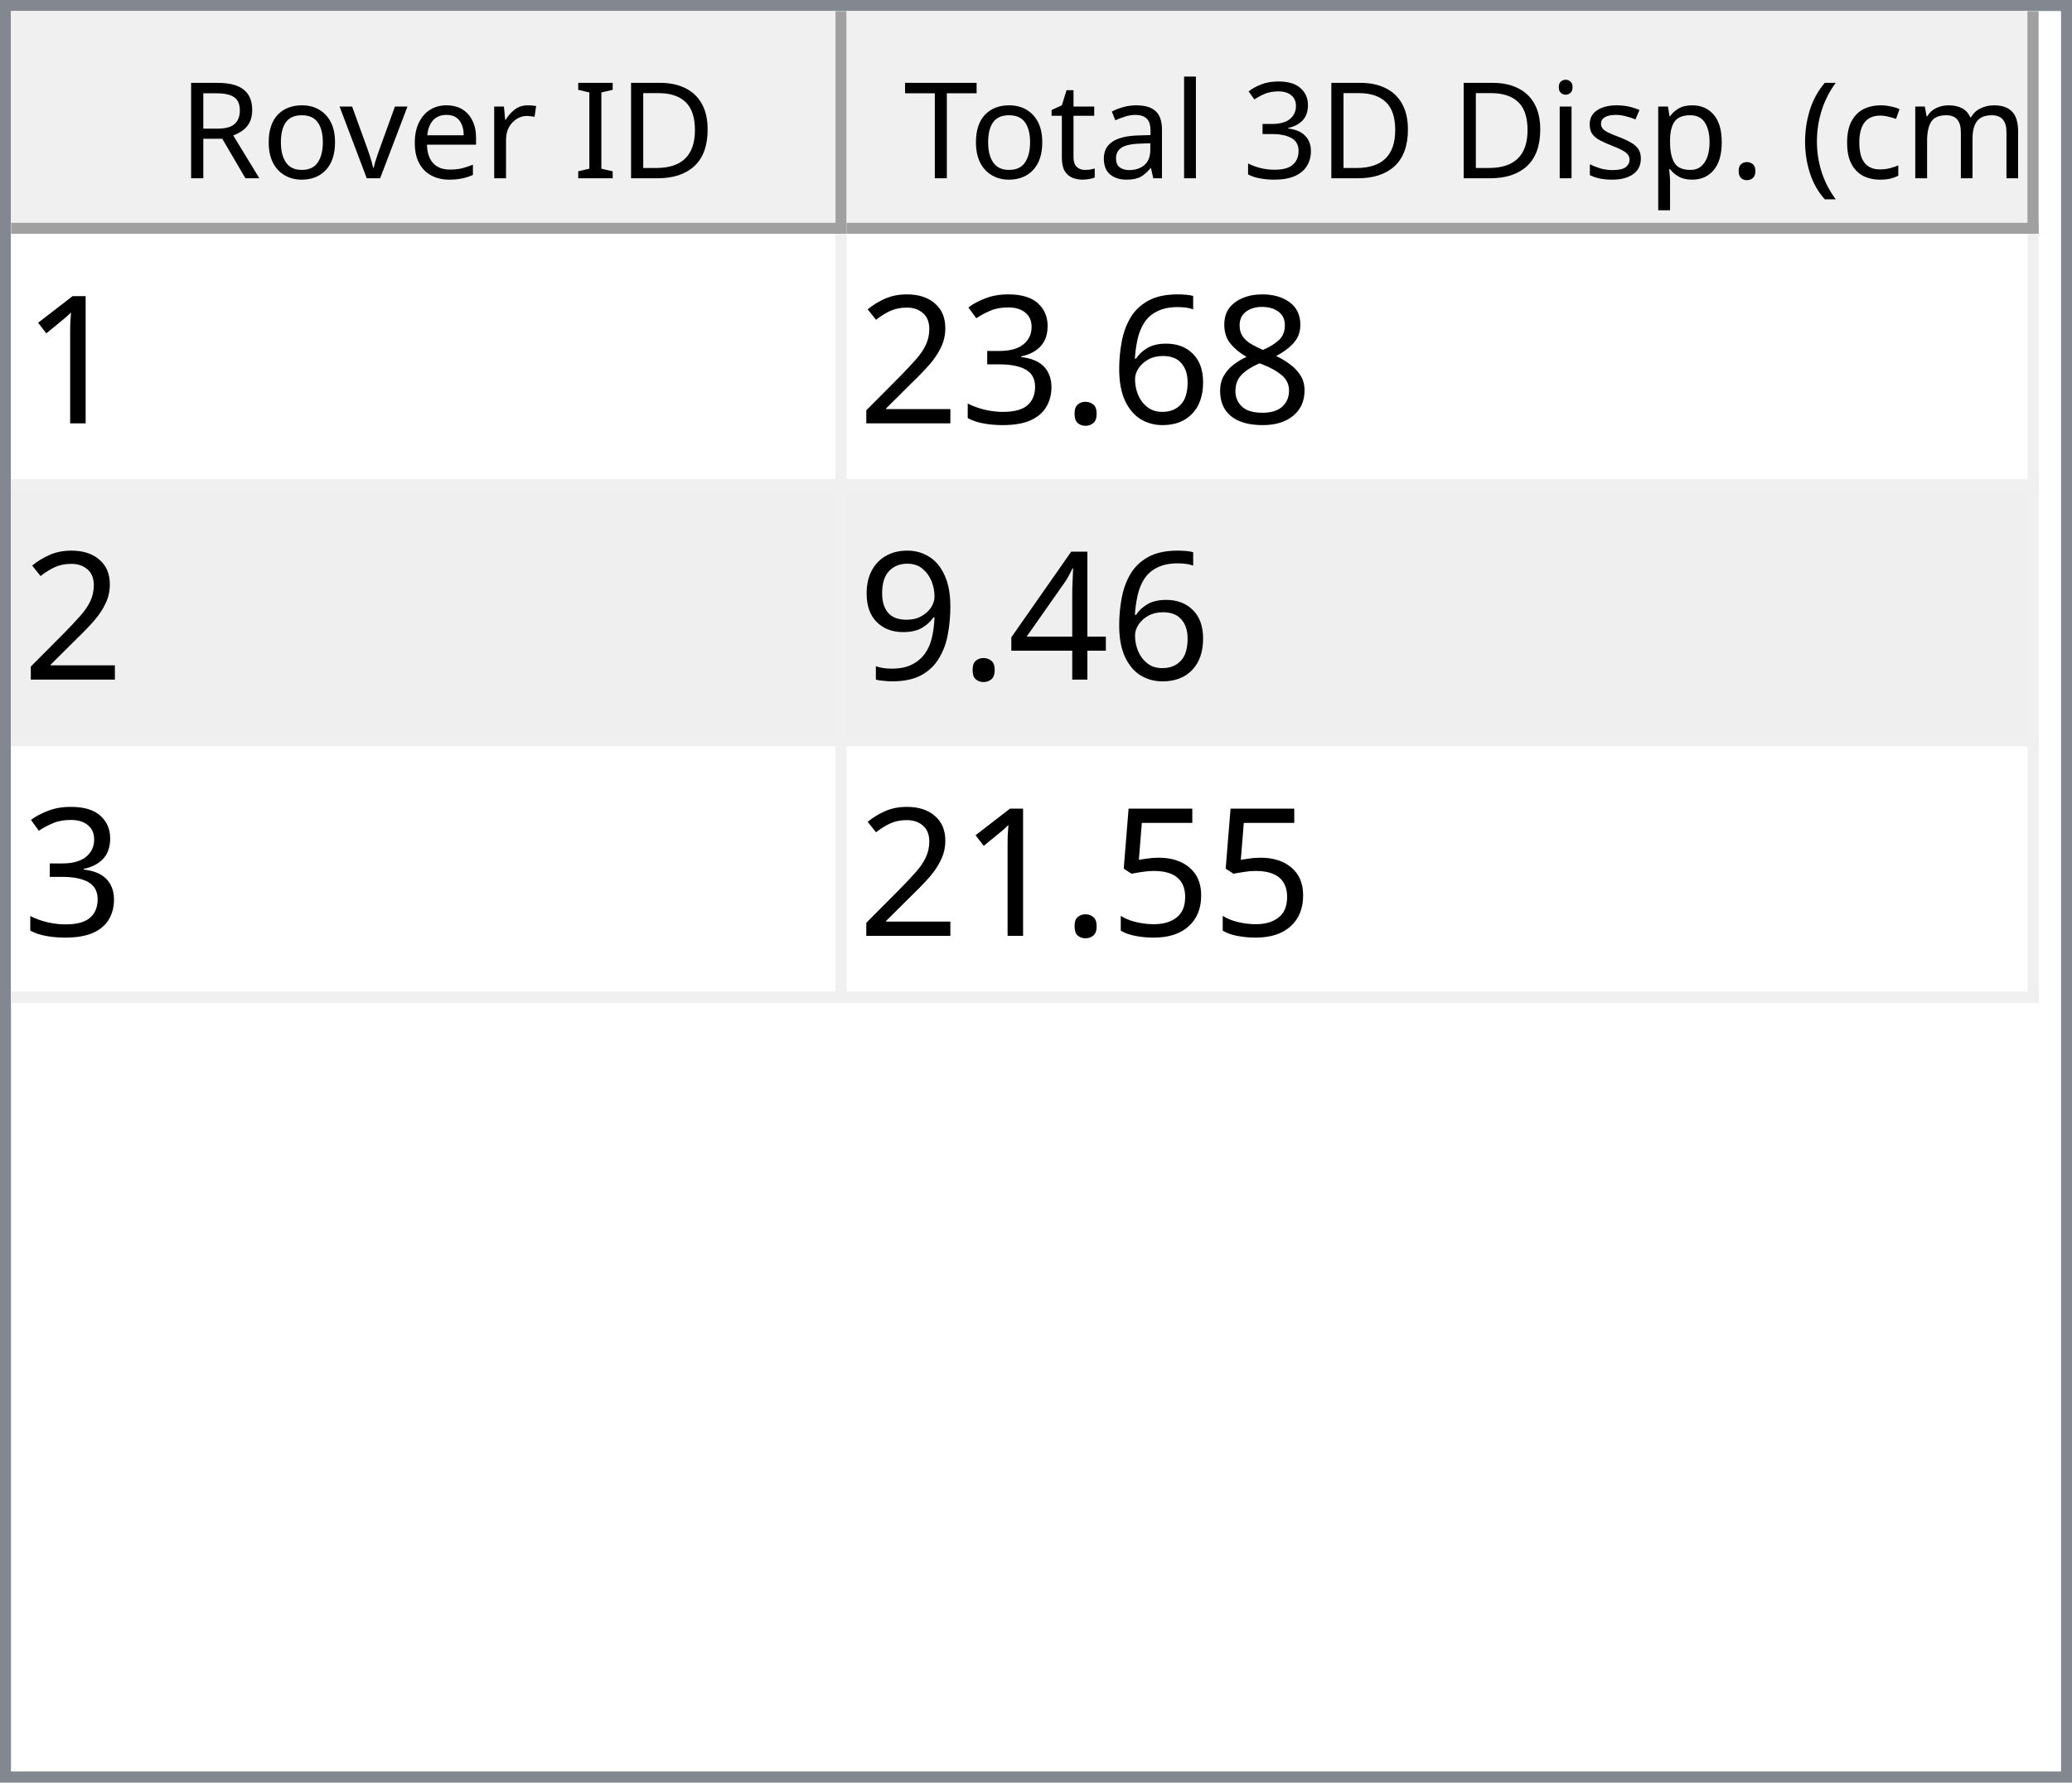
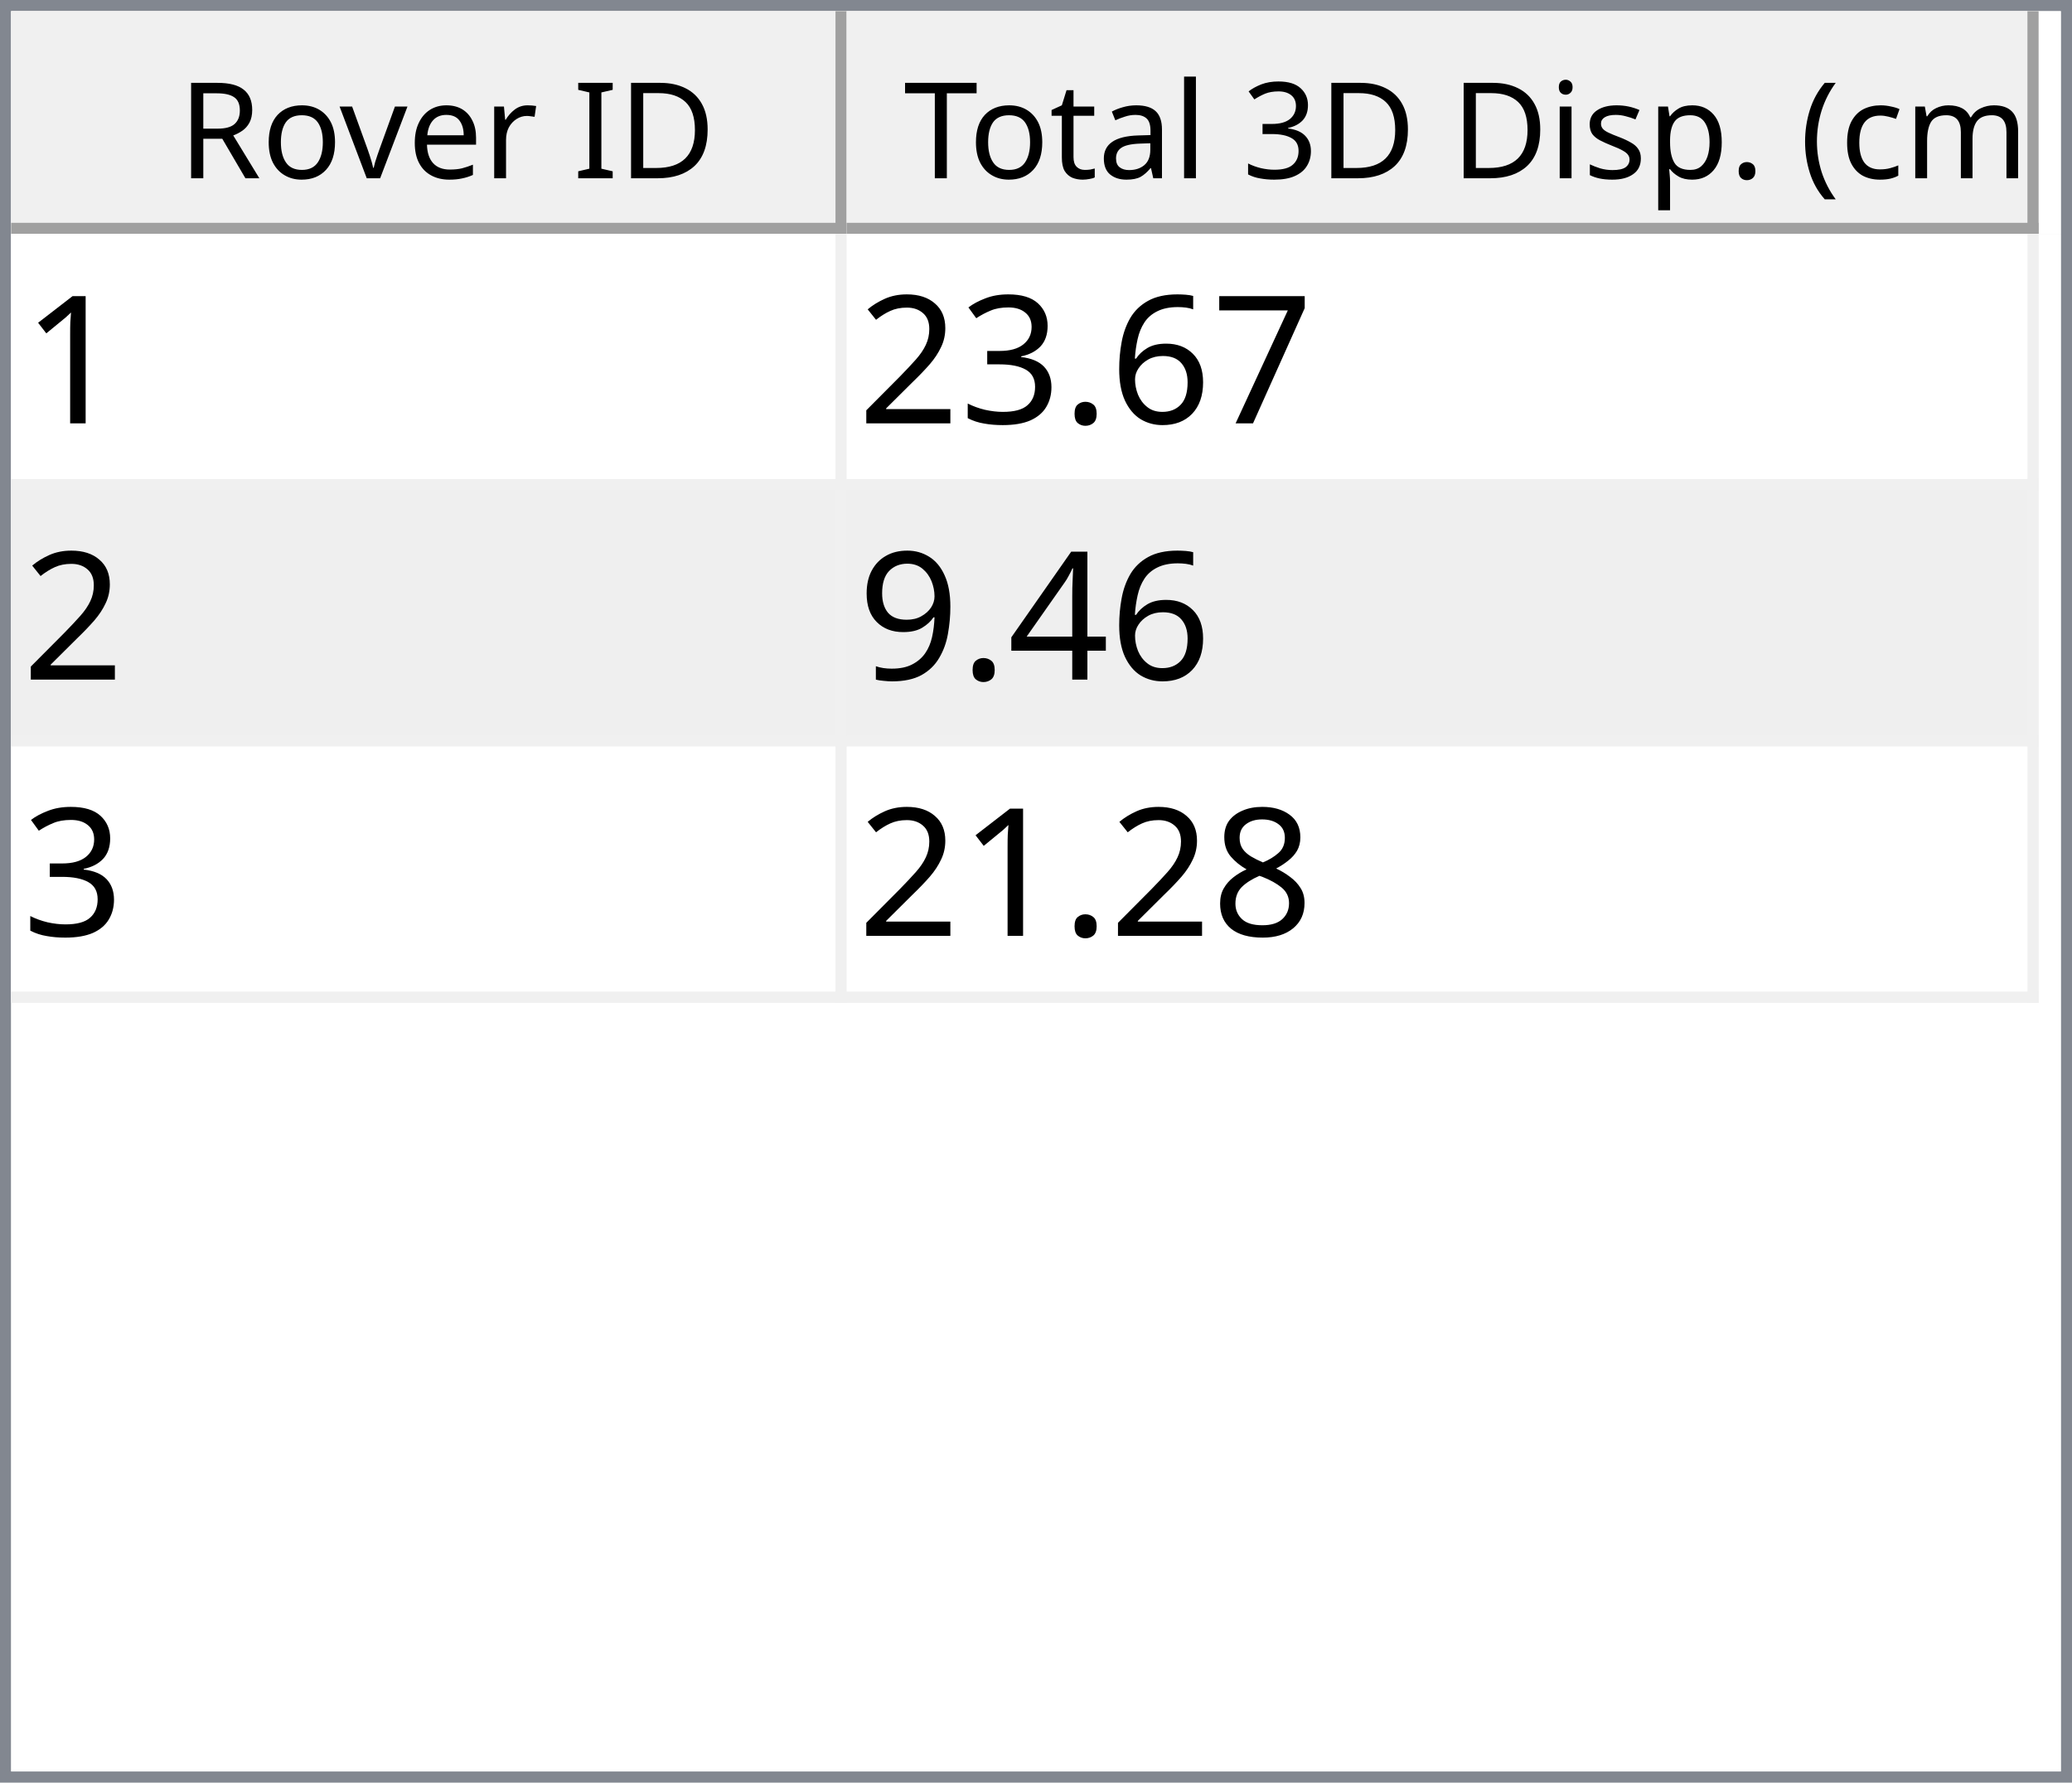
<svg xmlns="http://www.w3.org/2000/svg" style="fill-opacity:1; color-rendering:auto; color-interpolation:auto; text-rendering:auto; stroke:black; stroke-linecap:square; stroke-miterlimit:10; shape-rendering:auto; stroke-opacity:1; fill:black; stroke-dasharray:none; font-weight:normal; stroke-width:1; font-family:'Dialog'; font-style:normal; stroke-linejoin:miter; font-size:12px; stroke-dashoffset:0; image-rendering:auto;" width="186" height="160">
  <defs id="genericDefs" />
  <g>
    <defs id="defs1">
      <clipPath clipPathUnits="userSpaceOnUse" id="clipPath1">
        <path d="M0 0 L186 0 L186 160 L0 160 L0 0 Z" />
      </clipPath>
      <clipPath clipPathUnits="userSpaceOnUse" id="clipPath2">
        <path d="M0 0 L0 160 L186 160 L186 0 Z" />
      </clipPath>
      <clipPath clipPathUnits="userSpaceOnUse" id="clipPath3">
        <path d="M0 0 L0 20 L184 20 L184 0 Z" />
      </clipPath>
      <clipPath clipPathUnits="userSpaceOnUse" id="clipPath4">
        <path d="M0 0 L0 20 L75 20 L75 0 Z" />
      </clipPath>
      <clipPath clipPathUnits="userSpaceOnUse" id="clipPath5">
        <path d="M1 1 L1 19 L74 19 L74 1 Z" />
      </clipPath>
      <clipPath clipPathUnits="userSpaceOnUse" id="clipPath6">
        <path d="M0 0 L0 18 L73 18 L73 0 Z" />
      </clipPath>
      <clipPath clipPathUnits="userSpaceOnUse" id="clipPath7">
        <path d="M-0.5 -0.5 L-0.5 19.5 L74.5 19.5 L74.5 -0.5 Z" />
      </clipPath>
      <clipPath clipPathUnits="userSpaceOnUse" id="clipPath8">
        <path d="M0 0 L0 20 L107 20 L107 0 Z" />
      </clipPath>
      <clipPath clipPathUnits="userSpaceOnUse" id="clipPath9">
        <path d="M1 1 L1 19 L106 19 L106 1 Z" />
      </clipPath>
      <clipPath clipPathUnits="userSpaceOnUse" id="clipPath10">
        <path d="M0 0 L0 18 L105 18 L105 0 Z" />
      </clipPath>
      <clipPath clipPathUnits="userSpaceOnUse" id="clipPath11">
        <path d="M-0.5 -0.5 L-0.5 19.5 L106.5 19.5 L106.5 -0.5 Z" />
      </clipPath>
      <clipPath clipPathUnits="userSpaceOnUse" id="clipPath12">
        <path d="M0 0 L0 138 L184 138 L184 0 Z" />
      </clipPath>
      <clipPath clipPathUnits="userSpaceOnUse" id="clipPath13">
        <path d="M0 0 L0 69 L182 69 L182 0 Z" />
      </clipPath>
      <clipPath clipPathUnits="userSpaceOnUse" id="clipPath14">
        <path d="M-0.5 -0.5 L-0.5 68.5 L181.5 68.5 L181.5 -0.5 Z" />
      </clipPath>
      <clipPath clipPathUnits="userSpaceOnUse" id="clipPath15">
        <path d="M0 0 L0 22 L74 22 L74 0 Z" />
      </clipPath>
      <clipPath clipPathUnits="userSpaceOnUse" id="clipPath16">
        <path d="M0 0 L0 22 L106 22 L106 0 Z" />
      </clipPath>
      <font horiz-adv-x="64.551" id="font1">
        <font-face ascent="107.91" descent="25.098" units-per-em="100" style="font-style:normal; font-family:Segoe UI; font-weight:normal;" />
        <missing-glyph horiz-adv-x="64.551" d="M8.109 0 L8.109 68.266 L56.453 68.266 L56.453 0 L8.109 0 ZM15.328 7.234 L49.219 7.234 L49.219 61.031 L15.328 61.031 L15.328 7.234 Z" />
        <glyph unicode="D" horiz-adv-x="70.117" d="M9.188 0 L9.188 70.016 L28.516 70.016 Q65.531 70.016 65.531 35.891 Q65.531 19.672 55.25 9.836 Q44.969 0 27.734 0 L9.188 0 ZM17.391 62.594 L17.391 7.422 L27.828 7.422 Q41.609 7.422 49.273 14.797 Q56.938 22.172 56.938 35.688 Q56.938 62.594 28.328 62.594 L17.391 62.594 Z" />
        <glyph unicode="I" horiz-adv-x="26.611" d="M17.391 0 L9.188 0 L9.188 70.016 L17.391 70.016 L17.391 0 Z" />
        <glyph unicode=" " horiz-adv-x="27.393" d="" />
        <glyph unicode="r" horiz-adv-x="34.766" d="M34.188 41.891 Q32.078 43.5 28.125 43.5 Q23 43.5 19.555 38.672 Q16.109 33.844 16.109 25.484 L16.109 0 L8.109 0 L8.109 50 L16.109 50 L16.109 39.703 L16.312 39.703 Q18.016 44.969 21.531 47.922 Q25.047 50.875 29.391 50.875 Q32.516 50.875 34.188 50.203 L34.188 41.891 Z" />
        <glyph unicode="e" horiz-adv-x="52.295" d="M48.297 23 L12.984 23 Q13.188 14.656 17.484 10.109 Q21.781 5.562 29.297 5.562 Q37.75 5.562 44.828 11.141 L44.828 3.609 Q38.234 -1.172 27.391 -1.172 Q16.797 -1.172 10.742 5.641 Q4.688 12.453 4.688 24.812 Q4.688 36.469 11.305 43.82 Q17.922 51.172 27.734 51.172 Q37.547 51.172 42.922 44.828 Q48.297 38.484 48.297 27.203 L48.297 23 ZM40.094 29.781 Q40.047 36.719 36.75 40.578 Q33.453 44.438 27.594 44.438 Q21.922 44.438 17.969 40.383 Q14.016 36.328 13.094 29.781 L40.094 29.781 Z" />
        <glyph unicode="v" horiz-adv-x="47.9" d="M47.406 50 L27.484 0 L19.625 0 L0.688 50 L9.469 50 L22.172 13.672 Q23.578 9.672 23.922 6.688 L24.125 6.688 Q24.609 10.453 25.688 13.484 L38.969 50 L47.406 50 Z" />
        <glyph unicode="o" horiz-adv-x="58.594" d="M29 -1.172 Q17.922 -1.172 11.305 5.836 Q4.688 12.844 4.688 24.422 Q4.688 37.016 11.57 44.094 Q18.453 51.172 30.172 51.172 Q41.359 51.172 47.633 44.289 Q53.906 37.406 53.906 25.203 Q53.906 13.234 47.141 6.031 Q40.375 -1.172 29 -1.172 ZM29.594 44.438 Q21.875 44.438 17.383 39.188 Q12.891 33.938 12.891 24.703 Q12.891 15.828 17.43 10.695 Q21.969 5.562 29.594 5.562 Q37.359 5.562 41.531 10.594 Q45.703 15.625 45.703 24.906 Q45.703 34.281 41.531 39.359 Q37.359 44.438 29.594 44.438 Z" />
        <glyph unicode="R" horiz-adv-x="59.814" d="M59.375 0 L49.609 0 L37.891 19.625 Q36.281 22.359 34.766 24.289 Q33.25 26.219 31.664 27.438 Q30.078 28.656 28.25 29.219 Q26.422 29.781 24.125 29.781 L17.391 29.781 L17.391 0 L9.188 0 L9.188 70.016 L30.078 70.016 Q34.672 70.016 38.555 68.867 Q42.438 67.719 45.289 65.375 Q48.141 63.031 49.758 59.547 Q51.375 56.062 51.375 51.375 Q51.375 47.703 50.273 44.656 Q49.172 41.609 47.148 39.211 Q45.125 36.812 42.266 35.133 Q39.406 33.453 35.844 32.516 L35.844 32.328 Q37.594 31.547 38.891 30.547 Q40.188 29.547 41.359 28.18 Q42.531 26.812 43.68 25.078 Q44.828 23.344 46.234 21.047 L59.375 0 ZM17.391 62.594 L17.391 37.203 L28.516 37.203 Q31.594 37.203 34.203 38.133 Q36.812 39.062 38.719 40.797 Q40.625 42.531 41.703 45.047 Q42.781 47.562 42.781 50.688 Q42.781 56.297 39.141 59.445 Q35.5 62.594 28.609 62.594 L17.391 62.594 Z" />
        <glyph unicode=")" horiz-adv-x="30.176" d="M8.297 -15.922 L1.172 -15.922 Q16.406 2.344 16.406 26.812 Q16.406 51.469 1.078 70.016 L8.297 70.016 Q23.531 52.156 23.531 26.703 Q23.531 1.375 8.297 -15.922 Z" />
        <glyph unicode="m" horiz-adv-x="86.133" d="M79.109 0 L71.094 0 L71.094 28.719 Q71.094 37.016 68.531 40.727 Q65.969 44.438 59.906 44.438 Q54.781 44.438 51.195 39.75 Q47.609 35.062 47.609 28.516 L47.609 0 L39.594 0 L39.594 29.688 Q39.594 44.438 28.219 44.438 Q22.953 44.438 19.531 40.016 Q16.109 35.594 16.109 28.516 L16.109 0 L8.109 0 L8.109 50 L16.109 50 L16.109 42.094 L16.312 42.094 Q21.625 51.172 31.844 51.172 Q36.969 51.172 40.773 48.312 Q44.578 45.453 46 40.828 Q51.562 51.172 62.594 51.172 Q79.109 51.172 79.109 30.812 L79.109 0 Z" />
        <glyph unicode="c" horiz-adv-x="46.191" d="M42.188 2.297 Q36.422 -1.172 28.516 -1.172 Q17.828 -1.172 11.258 5.789 Q4.688 12.75 4.688 23.828 Q4.688 36.188 11.766 43.68 Q18.844 51.172 30.672 51.172 Q37.25 51.172 42.281 48.734 L42.281 40.531 Q36.719 44.438 30.375 44.438 Q22.703 44.438 17.797 38.945 Q12.891 33.453 12.891 24.516 Q12.891 15.719 17.508 10.641 Q22.125 5.562 29.891 5.562 Q36.422 5.562 42.188 9.906 L42.188 2.297 Z" />
        <glyph unicode="(" horiz-adv-x="30.176" d="M29.109 -15.922 L21.969 -15.922 Q6.844 1.375 6.844 26.703 Q6.844 52.156 21.969 70.016 L29.203 70.016 Q13.875 51.469 13.875 26.812 Q13.875 2.344 29.109 -15.922 Z" />
        <glyph unicode="." horiz-adv-x="21.68" d="M10.891 -1.078 Q8.641 -1.078 7.055 0.539 Q5.469 2.156 5.469 4.391 Q5.469 6.641 7.055 8.273 Q8.641 9.906 10.891 9.906 Q13.188 9.906 14.797 8.273 Q16.406 6.641 16.406 4.391 Q16.406 2.156 14.797 0.539 Q13.188 -1.078 10.891 -1.078 Z" />
        <glyph unicode="p" horiz-adv-x="58.789" d="M16.312 7.234 L16.109 7.234 L16.109 -23 L8.109 -23 L8.109 50 L16.109 50 L16.109 41.219 L16.312 41.219 Q22.219 51.172 33.594 51.172 Q43.266 51.172 48.688 44.461 Q54.109 37.75 54.109 26.469 Q54.109 13.922 48 6.375 Q41.891 -1.172 31.297 -1.172 Q21.578 -1.172 16.312 7.234 ZM16.109 27.391 L16.109 20.406 Q16.109 14.203 20.141 9.883 Q24.172 5.562 30.375 5.562 Q37.641 5.562 41.773 11.133 Q45.906 16.703 45.906 26.609 Q45.906 34.969 42.047 39.703 Q38.188 44.438 31.594 44.438 Q24.609 44.438 20.359 39.578 Q16.109 34.719 16.109 27.391 Z" />
        <glyph unicode="s" horiz-adv-x="42.432" d="M5.078 1.812 L5.078 10.406 Q11.625 5.562 19.484 5.562 Q30.031 5.562 30.031 12.594 Q30.031 14.594 29.125 15.992 Q28.219 17.391 26.68 18.461 Q25.141 19.531 23.07 20.383 Q21 21.234 18.609 22.172 Q15.281 23.484 12.766 24.828 Q10.25 26.172 8.57 27.859 Q6.891 29.547 6.031 31.695 Q5.172 33.844 5.172 36.719 Q5.172 40.234 6.789 42.945 Q8.406 45.656 11.086 47.484 Q13.766 49.312 17.211 50.242 Q20.656 51.172 24.312 51.172 Q30.812 51.172 35.938 48.922 L35.938 40.828 Q30.422 44.438 23.25 44.438 Q21 44.438 19.195 43.922 Q17.391 43.406 16.094 42.477 Q14.797 41.547 14.086 40.258 Q13.375 38.969 13.375 37.406 Q13.375 35.453 14.086 34.133 Q14.797 32.812 16.164 31.789 Q17.531 30.766 19.484 29.938 Q21.438 29.109 23.922 28.125 Q27.25 26.859 29.883 25.516 Q32.516 24.172 34.375 22.484 Q36.234 20.797 37.234 18.602 Q38.234 16.406 38.234 13.375 Q38.234 9.672 36.602 6.938 Q34.969 4.203 32.234 2.398 Q29.5 0.594 25.93 -0.289 Q22.359 -1.172 18.453 -1.172 Q10.75 -1.172 5.078 1.812 Z" />
        <glyph unicode="i" horiz-adv-x="24.219" d="M12.203 62.703 Q10.062 62.703 8.547 64.164 Q7.031 65.625 7.031 67.875 Q7.031 70.125 8.547 71.609 Q10.062 73.094 12.203 73.094 Q14.406 73.094 15.945 71.609 Q17.484 70.125 17.484 67.875 Q17.484 65.719 15.945 64.211 Q14.406 62.703 12.203 62.703 ZM16.109 0 L8.109 0 L8.109 50 L16.109 50 L16.109 0 Z" />
        <glyph unicode="3" horiz-adv-x="53.906" d="M46.531 19.828 Q46.531 15.094 44.75 11.211 Q42.969 7.328 39.719 4.57 Q36.469 1.812 31.93 0.297 Q27.391 -1.219 21.922 -1.219 Q11.922 -1.219 6 2.594 L6 11.188 Q13.094 5.609 22.219 5.609 Q25.875 5.609 28.828 6.539 Q31.781 7.469 33.906 9.227 Q36.031 10.984 37.18 13.477 Q38.328 15.969 38.328 19.094 Q38.328 32.812 18.797 32.812 L12.984 32.812 L12.984 39.594 L18.5 39.594 Q35.797 39.594 35.797 52.484 Q35.797 64.406 22.609 64.406 Q15.188 64.406 8.688 59.422 L8.688 67.188 Q15.375 71.188 24.609 71.188 Q29 71.188 32.57 69.969 Q36.141 68.75 38.68 66.555 Q41.219 64.359 42.609 61.281 Q44 58.203 44 54.5 Q44 40.672 30.031 36.719 L30.031 36.531 Q33.594 36.141 36.625 34.797 Q39.656 33.453 41.852 31.305 Q44.047 29.156 45.289 26.25 Q46.531 23.344 46.531 19.828 Z" />
        <glyph unicode="l" horiz-adv-x="24.219" d="M16.109 0 L8.109 0 L8.109 74.031 L16.109 74.031 L16.109 0 Z" />
        <glyph unicode="a" horiz-adv-x="50.879" d="M43.891 0 L35.891 0 L35.891 7.812 L35.688 7.812 Q30.469 -1.172 20.312 -1.172 Q12.844 -1.172 8.617 2.781 Q4.391 6.734 4.391 13.281 Q4.391 27.297 20.906 29.594 L35.891 31.688 Q35.891 44.438 25.594 44.438 Q16.547 44.438 9.281 38.281 L9.281 46.484 Q16.656 51.172 26.266 51.172 Q43.891 51.172 43.891 32.516 L43.891 0 ZM35.891 25.297 L23.828 23.641 Q18.266 22.859 15.43 20.875 Q12.594 18.891 12.594 13.875 Q12.594 10.203 15.211 7.883 Q17.828 5.562 22.172 5.562 Q28.125 5.562 32.008 9.742 Q35.891 13.922 35.891 20.312 L35.891 25.297 Z" />
        <glyph unicode="t" horiz-adv-x="33.887" d="M31.297 0.484 Q28.469 -1.078 23.828 -1.078 Q10.688 -1.078 10.688 13.578 L10.688 43.172 L2.094 43.172 L2.094 50 L10.688 50 L10.688 62.203 L18.703 64.797 L18.703 50 L31.297 50 L31.297 43.172 L18.703 43.172 L18.703 14.984 Q18.703 9.969 20.414 7.82 Q22.125 5.672 26.078 5.672 Q29.109 5.672 31.297 7.328 L31.297 0.484 Z" />
        <glyph unicode="T" horiz-adv-x="52.393" d="M50.594 62.594 L30.375 62.594 L30.375 0 L22.172 0 L22.172 62.594 L2 62.594 L2 70.016 L50.594 70.016 L50.594 62.594 Z" />
      </font>
      <font horiz-adv-x="75.0" id="font2">
        <font-face ascent="100.537" descent="21.973" units-per-em="100" style="font-style:normal; font-family:sans-serif; font-weight:normal;" />
        <missing-glyph horiz-adv-x="75.0" d="M12.5 0 L12.5 62.5 L62.5 62.5 L62.5 0 L12.5 0 ZM14.062 1.562 L60.938 1.562 L60.938 60.938 L14.062 60.938 L14.062 1.562 Z" />
        <glyph unicode="1" horiz-adv-x="55.615" d="M37.25 0 L28.469 0 L28.469 56 Q25.297 52.984 20.141 49.953 Q14.984 46.922 10.891 45.406 L10.891 53.906 Q18.266 57.375 23.781 62.305 Q29.297 67.234 31.594 71.875 L37.25 71.875 L37.25 0 Z" />
-         <glyph unicode="8" horiz-adv-x="55.615" d="M17.672 38.812 Q12.203 40.828 9.57 44.539 Q6.938 48.25 6.938 53.422 Q6.938 61.234 12.555 66.555 Q18.172 71.875 27.484 71.875 Q36.859 71.875 42.578 66.43 Q48.297 60.984 48.297 53.172 Q48.297 48.188 45.68 44.508 Q43.062 40.828 37.75 38.812 Q44.344 36.672 47.781 31.883 Q51.219 27.094 51.219 20.453 Q51.219 11.281 44.727 5.031 Q38.234 -1.219 27.641 -1.219 Q17.047 -1.219 10.547 5.055 Q4.047 11.328 4.047 20.703 Q4.047 27.688 7.594 32.398 Q11.141 37.109 17.672 38.812 ZM15.922 53.719 Q15.922 48.641 19.195 45.414 Q22.469 42.188 27.688 42.188 Q32.766 42.188 36.016 45.383 Q39.266 48.578 39.266 53.219 Q39.266 58.062 35.914 61.359 Q32.562 64.656 27.594 64.656 Q22.562 64.656 19.242 61.43 Q15.922 58.203 15.922 53.719 ZM13.094 20.656 Q13.094 16.891 14.875 13.375 Q16.656 9.859 20.172 7.93 Q23.688 6 27.734 6 Q34.031 6 38.133 10.055 Q42.234 14.109 42.234 20.359 Q42.234 26.703 38.016 30.859 Q33.797 35.016 27.438 35.016 Q21.234 35.016 17.164 30.914 Q13.094 26.812 13.094 20.656 Z" />
+         <glyph unicode="7" horiz-adv-x="55.615" d="M4.734 62.203 L4.734 70.656 L51.078 70.656 L51.078 63.812 Q44.234 56.547 37.523 44.484 Q30.812 32.422 27.156 19.672 Q24.516 10.688 23.781 0 L14.75 0 Q14.891 8.453 18.062 20.414 Q21.234 32.375 27.172 43.484 Q33.109 54.594 39.797 62.203 L4.734 62.203 Z" />
        <glyph unicode="6" horiz-adv-x="55.615" d="M49.75 54.047 L41.016 53.375 Q39.844 58.547 37.703 60.891 Q34.125 64.656 28.906 64.656 Q24.703 64.656 21.531 62.312 Q17.391 59.281 14.992 53.469 Q12.594 47.656 12.5 36.922 Q15.672 41.75 20.266 44.094 Q24.859 46.438 29.891 46.438 Q38.672 46.438 44.852 39.969 Q51.031 33.5 51.031 23.25 Q51.031 16.5 48.125 10.719 Q45.219 4.938 40.141 1.859 Q35.062 -1.219 28.609 -1.219 Q17.625 -1.219 10.695 6.859 Q3.766 14.938 3.766 33.5 Q3.766 54.25 11.422 63.672 Q18.109 71.875 29.438 71.875 Q37.891 71.875 43.289 67.141 Q48.688 62.406 49.75 54.047 ZM13.875 23.188 Q13.875 18.656 15.797 14.508 Q17.719 10.359 21.188 8.18 Q24.656 6 28.469 6 Q34.031 6 38.039 10.492 Q42.047 14.984 42.047 22.703 Q42.047 30.125 38.086 34.398 Q34.125 38.672 28.125 38.672 Q22.172 38.672 18.023 34.398 Q13.875 30.125 13.875 23.188 Z" />
        <glyph unicode="." horiz-adv-x="27.783" d="M9.078 0 L9.078 10.016 L19.094 10.016 L19.094 0 L9.078 0 Z" />
        <glyph unicode="3" horiz-adv-x="55.615" d="M4.203 18.891 L12.984 20.062 Q14.5 12.594 18.141 9.297 Q21.781 6 27 6 Q33.203 6 37.477 10.297 Q41.75 14.594 41.75 20.953 Q41.75 27 37.797 30.93 Q33.844 34.859 27.734 34.859 Q25.25 34.859 21.531 33.891 L22.516 41.609 Q23.391 41.5 23.922 41.5 Q29.547 41.5 34.039 44.43 Q38.531 47.359 38.531 53.469 Q38.531 58.297 35.258 61.477 Q31.984 64.656 26.812 64.656 Q21.688 64.656 18.266 61.43 Q14.844 58.203 13.875 51.766 L5.078 53.328 Q6.688 62.156 12.398 67.016 Q18.109 71.875 26.609 71.875 Q32.469 71.875 37.398 69.359 Q42.328 66.844 44.945 62.5 Q47.562 58.156 47.562 53.266 Q47.562 48.641 45.07 44.828 Q42.578 41.016 37.703 38.766 Q44.047 37.312 47.562 32.695 Q51.078 28.078 51.078 21.141 Q51.078 11.766 44.242 5.25 Q37.406 -1.266 26.953 -1.266 Q17.531 -1.266 11.305 4.352 Q5.078 9.969 4.203 18.891 Z" />
        <glyph unicode="2" horiz-adv-x="55.615" d="M50.344 8.453 L50.344 0 L3.031 0 Q2.938 3.172 4.047 6.109 Q5.859 10.938 9.836 15.625 Q13.812 20.312 21.344 26.469 Q33.016 36.031 37.117 41.625 Q41.219 47.219 41.219 52.203 Q41.219 57.422 37.477 61.008 Q33.734 64.594 27.734 64.594 Q21.391 64.594 17.578 60.789 Q13.766 56.984 13.719 50.25 L4.688 51.172 Q5.609 61.281 11.664 66.578 Q17.719 71.875 27.938 71.875 Q38.234 71.875 44.242 66.164 Q50.25 60.453 50.25 52 Q50.25 47.703 48.492 43.555 Q46.734 39.406 42.656 34.812 Q38.578 30.219 29.109 22.219 Q21.188 15.578 18.945 13.211 Q16.703 10.844 15.234 8.453 L50.344 8.453 Z" />
        <glyph unicode="4" horiz-adv-x="55.615" d="M32.328 0 L32.328 17.141 L1.266 17.141 L1.266 25.203 L33.938 71.578 L41.109 71.578 L41.109 25.203 L50.781 25.203 L50.781 17.141 L41.109 17.141 L41.109 0 L32.328 0 ZM32.328 25.203 L32.328 57.469 L9.906 25.203 L32.328 25.203 Z" />
        <glyph unicode="9" horiz-adv-x="55.615" d="M5.469 16.547 L13.922 17.328 Q14.984 11.375 18.016 8.688 Q21.047 6 25.781 6 Q29.828 6 32.883 7.859 Q35.938 9.719 37.891 12.82 Q39.844 15.922 41.164 21.195 Q42.484 26.469 42.484 31.938 Q42.484 32.516 42.438 33.688 Q39.797 29.5 35.234 26.883 Q30.672 24.266 25.344 24.266 Q16.453 24.266 10.305 30.711 Q4.156 37.156 4.156 47.703 Q4.156 58.594 10.578 65.234 Q17 71.875 26.656 71.875 Q33.641 71.875 39.43 68.117 Q45.219 64.359 48.219 57.398 Q51.219 50.438 51.219 37.25 Q51.219 23.531 48.242 15.406 Q45.266 7.281 39.383 3.031 Q33.5 -1.219 25.594 -1.219 Q17.188 -1.219 11.867 3.445 Q6.547 8.109 5.469 16.547 ZM41.453 48.141 Q41.453 55.719 37.43 60.156 Q33.406 64.594 27.734 64.594 Q21.875 64.594 17.531 59.812 Q13.188 55.031 13.188 47.406 Q13.188 40.578 17.312 36.305 Q21.438 32.031 27.484 32.031 Q33.594 32.031 37.523 36.305 Q41.453 40.578 41.453 48.141 Z" />
-         <glyph unicode="5" horiz-adv-x="55.615" d="M4.156 18.75 L13.375 19.531 Q14.406 12.797 18.141 9.398 Q21.875 6 27.156 6 Q33.5 6 37.891 10.789 Q42.281 15.578 42.281 23.484 Q42.281 31 38.062 35.352 Q33.844 39.703 27 39.703 Q22.75 39.703 19.336 37.773 Q15.922 35.844 13.969 32.766 L5.719 33.844 L12.641 70.609 L48.25 70.609 L48.25 62.203 L19.672 62.203 L15.828 42.969 Q22.266 47.469 29.344 47.469 Q38.719 47.469 45.164 40.969 Q51.609 34.469 51.609 24.266 Q51.609 14.547 45.953 7.469 Q39.062 -1.219 27.156 -1.219 Q17.391 -1.219 11.211 4.25 Q5.031 9.719 4.156 18.75 Z" />
+         <glyph unicode="8" horiz-adv-x="55.615" d="M17.672 38.812 Q12.203 40.828 9.57 44.539 Q6.938 48.25 6.938 53.422 Q6.938 61.234 12.555 66.555 Q18.172 71.875 27.484 71.875 Q36.859 71.875 42.578 66.43 Q48.297 60.984 48.297 53.172 Q48.297 48.188 45.68 44.508 Q43.062 40.828 37.75 38.812 Q44.344 36.672 47.781 31.883 Q51.219 27.094 51.219 20.453 Q51.219 11.281 44.727 5.031 Q38.234 -1.219 27.641 -1.219 Q17.047 -1.219 10.547 5.055 Q4.047 11.328 4.047 20.703 Q4.047 27.688 7.594 32.398 Q11.141 37.109 17.672 38.812 ZM15.922 53.719 Q15.922 48.641 19.195 45.414 Q22.469 42.188 27.688 42.188 Q32.766 42.188 36.016 45.383 Q39.266 48.578 39.266 53.219 Q39.266 58.062 35.914 61.359 Q32.562 64.656 27.594 64.656 Q22.562 64.656 19.242 61.43 Q15.922 58.203 15.922 53.719 ZM13.094 20.656 Q13.094 16.891 14.875 13.375 Q16.656 9.859 20.172 7.93 Q23.688 6 27.734 6 Q34.031 6 38.133 10.055 Q42.234 14.109 42.234 20.359 Q42.234 26.703 38.016 30.859 Q33.797 35.016 27.438 35.016 Q21.234 35.016 17.164 30.914 Q13.094 26.812 13.094 20.656 Z" />
      </font>
    </defs>
    <g style="fill:white; stroke:white;">
      <rect x="0" y="0" width="186" style="clip-path:url(#clipPath1); stroke:none;" height="160" />
    </g>
    <g style="fill:white; text-rendering:optimizeSpeed; color-rendering:optimizeSpeed; image-rendering:optimizeSpeed; shape-rendering:crispEdges; stroke:white; color-interpolation:sRGB;">
      <rect x="0" width="186" height="160" y="0" style="stroke:none;" />
      <path style="stroke:none;" d="M0 160 L186 160 L186 0 L0 0 Z" />
    </g>
    <g style="fill:rgb(240,240,240); font-family:'Segoe UI'; stroke:rgb(240,240,240);">
      <rect x="0" y="0" width="186" style="clip-path:url(#clipPath2); stroke:none;" height="160" />
    </g>
    <g style="fill:rgb(130,135,144); font-family:'Segoe UI'; stroke:rgb(130,135,144);">
      <path d="M0 0 L186 0 L186 160 L0 160 L0 0 ZM1 1 L185 1 L185 159 L1 159 L1 1 Z" style="fill-rule:evenodd; clip-path:url(#clipPath2); stroke:none;" />
    </g>
    <g style="fill:white; font-family:'Segoe UI'; stroke:white;" transform="translate(1,1)">
      <rect x="0" y="0" width="184" style="clip-path:url(#clipPath3); stroke:none;" height="20" />
    </g>
    <g style="fill:rgb(240,240,240); font-family:'Segoe UI'; stroke:rgb(240,240,240);" transform="translate(1,1)">
      <rect x="0" y="0" width="75" style="clip-path:url(#clipPath4); stroke:none;" height="20" />
    </g>
    <g style="font-family:'Segoe UI';" transform="translate(2,2)">
      <text x="14" xml:space="preserve" y="14" style="clip-path:url(#clipPath6); stroke:none;">Rover ID</text>
    </g>
    <g style="fill:rgb(160,160,160); font-family:'Segoe UI'; stroke:rgb(160,160,160); stroke-linejoin:bevel;" transform="translate(1.5,1.5)">
      <line x1="74" x2="74" y1="0" style="fill:none; clip-path:url(#clipPath7);" y2="19" />
    </g>
    <g style="fill:rgb(160,160,160); font-family:'Segoe UI'; stroke:rgb(160,160,160); stroke-linejoin:bevel;" transform="matrix(1,0,0,1,1,1) translate(0.5,0.5)">
      <line x1="0" x2="74" y1="19" style="fill:none; clip-path:url(#clipPath7);" y2="19" />
    </g>
    <g style="fill:rgb(240,240,240); font-family:'Segoe UI'; stroke:rgb(240,240,240);" transform="translate(76,1)">
      <rect x="0" y="0" width="107" style="clip-path:url(#clipPath8); stroke:none;" height="20" />
    </g>
    <g style="font-family:'Segoe UI';" transform="translate(77,2)">
      <text x="1" xml:space="preserve" y="14" style="clip-path:url(#clipPath10); stroke:none;"> Total 3D Disp. (cm)</text>
    </g>
    <g style="fill:rgb(160,160,160); font-family:'Segoe UI'; stroke:rgb(160,160,160); stroke-linejoin:bevel;" transform="translate(76.5,1.5)">
      <line x1="106" x2="106" y1="0" style="fill:none; clip-path:url(#clipPath11);" y2="19" />
    </g>
    <g style="fill:rgb(160,160,160); font-family:'Segoe UI'; stroke:rgb(160,160,160); stroke-linejoin:bevel;" transform="matrix(1,0,0,1,76,1) translate(0.5,0.5)">
      <line x1="0" x2="106" y1="19" style="fill:none; clip-path:url(#clipPath11);" y2="19" />
    </g>
    <g style="fill:white; font-family:'Segoe UI'; stroke:white;" transform="translate(1,21)">
      <rect x="0" y="0" width="184" style="clip-path:url(#clipPath12); stroke:none;" height="138" />
    </g>
    <g style="fill:rgb(240,240,240); font-size:16px; font-family:sans-serif; stroke:rgb(240,240,240);" transform="translate(1,21)">
      <rect x="0" y="0" width="182" style="clip-path:url(#clipPath13); stroke:none;" height="69" />
      <line transform="translate(0.5,0.5)" x1="0" x2="181" y1="22" style="clip-path:url(#clipPath14); fill:none; stroke-linejoin:bevel;" y2="22" />
    </g>
    <g transform="matrix(1,0,0,1,1,21) translate(0.5,0.5)" style="fill:rgb(240,240,240); font-size:16px; font-family:sans-serif; stroke:rgb(240,240,240); stroke-linejoin:bevel;">
      <line x1="0" x2="181" y1="45" style="fill:none; clip-path:url(#clipPath14);" y2="45" />
    </g>
    <g transform="matrix(1,0,0,1,1,21) translate(0.5,0.5)" style="fill:rgb(240,240,240); font-size:16px; font-family:sans-serif; stroke:rgb(240,240,240); stroke-linejoin:bevel;">
      <line x1="0" x2="181" y1="68" style="fill:none; clip-path:url(#clipPath14);" y2="68" />
    </g>
    <g transform="matrix(1,0,0,1,1,21) translate(0.5,0.5)" style="fill:rgb(240,240,240); font-size:16px; font-family:sans-serif; stroke:rgb(240,240,240); stroke-linejoin:bevel;">
      <line x1="74" x2="74" y1="0" style="fill:none; clip-path:url(#clipPath14);" y2="68" />
    </g>
    <g transform="matrix(1,0,0,1,1,21) translate(0.5,0.5)" style="fill:rgb(240,240,240); font-size:16px; font-family:sans-serif; stroke:rgb(240,240,240); stroke-linejoin:bevel;">
      <line x1="181" x2="181" y1="0" style="fill:none; clip-path:url(#clipPath14);" y2="68" />
    </g>
    <g style="fill:white; font-size:16px; font-family:sans-serif; stroke:white;" transform="matrix(1,0,0,1,1,21)">
      <rect x="0" y="0" width="74" style="clip-path:url(#clipPath15); stroke:none;" height="22" />
      <text x="1" y="17" style="fill:black; clip-path:url(#clipPath15); stroke:none;" xml:space="preserve">1</text>
    </g>
    <g style="fill:white; font-size:16px; font-family:sans-serif; stroke:white;" transform="matrix(1,0,0,1,1,21) translate(75,0)">
      <rect x="0" y="0" width="106" style="clip-path:url(#clipPath16); stroke:none;" height="22" />
-       <text x="1" y="17" style="fill:black; clip-path:url(#clipPath16); stroke:none;" xml:space="preserve">23.68</text>
+       <text x="1" y="17" style="fill:black; clip-path:url(#clipPath16); stroke:none;" xml:space="preserve">23.67</text>
    </g>
    <g style="fill:rgb(239,239,239); font-size:16px; font-family:sans-serif; stroke:rgb(239,239,239);" transform="matrix(1,0,0,1,1,21) translate(0,23)">
      <rect x="0" y="0" width="74" style="clip-path:url(#clipPath15); stroke:none;" height="22" />
      <text x="1" y="17" style="fill:black; clip-path:url(#clipPath15); stroke:none;" xml:space="preserve">2</text>
    </g>
    <g style="fill:rgb(239,239,239); font-size:16px; font-family:sans-serif; stroke:rgb(239,239,239);" transform="matrix(1,0,0,1,1,21) translate(75,23)">
      <rect x="0" y="0" width="106" style="clip-path:url(#clipPath16); stroke:none;" height="22" />
      <text x="1" y="17" style="fill:black; clip-path:url(#clipPath16); stroke:none;" xml:space="preserve">9.46</text>
    </g>
    <g style="fill:white; font-size:16px; font-family:sans-serif; stroke:white;" transform="matrix(1,0,0,1,1,21) translate(0,46)">
      <rect x="0" y="0" width="74" style="clip-path:url(#clipPath15); stroke:none;" height="22" />
      <text x="1" y="17" style="fill:black; clip-path:url(#clipPath15); stroke:none;" xml:space="preserve">3</text>
    </g>
    <g style="fill:white; font-size:16px; font-family:sans-serif; stroke:white;" transform="matrix(1,0,0,1,1,21) translate(75,46)">
      <rect x="0" y="0" width="106" style="clip-path:url(#clipPath16); stroke:none;" height="22" />
-       <text x="1" y="17" style="fill:black; clip-path:url(#clipPath16); stroke:none;" xml:space="preserve">21.55</text>
+       <text x="1" y="17" style="fill:black; clip-path:url(#clipPath16); stroke:none;" xml:space="preserve">21.28</text>
    </g>
  </g>
</svg>
